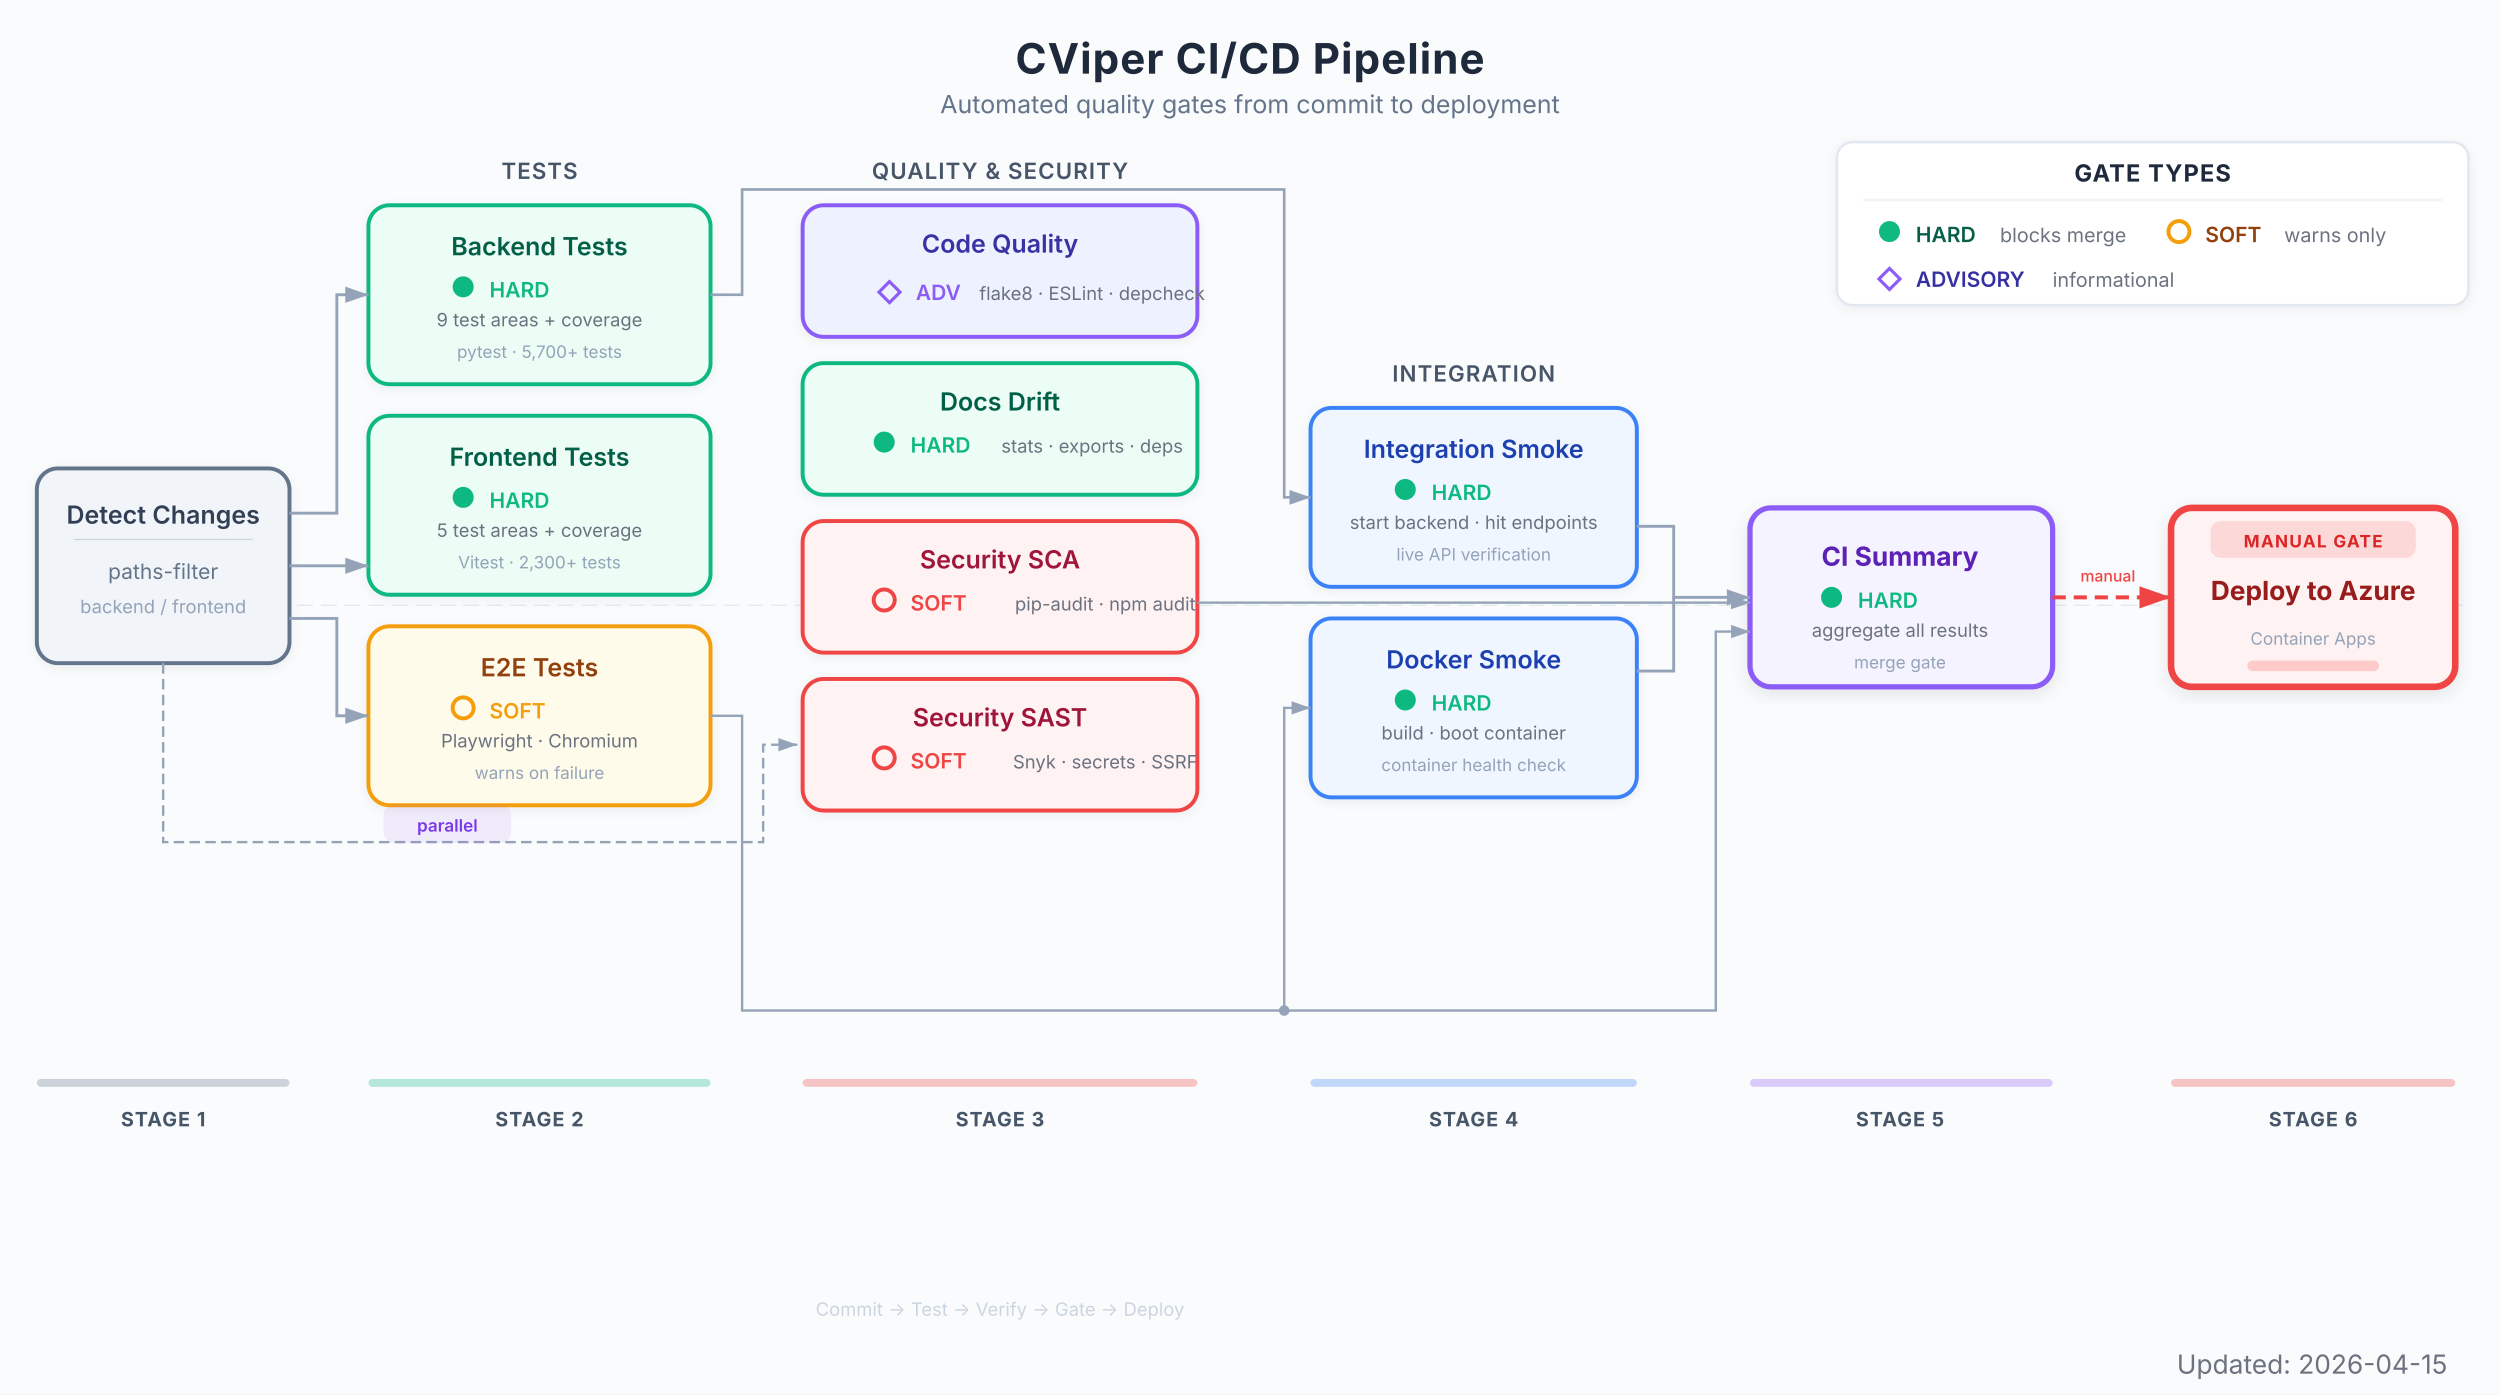
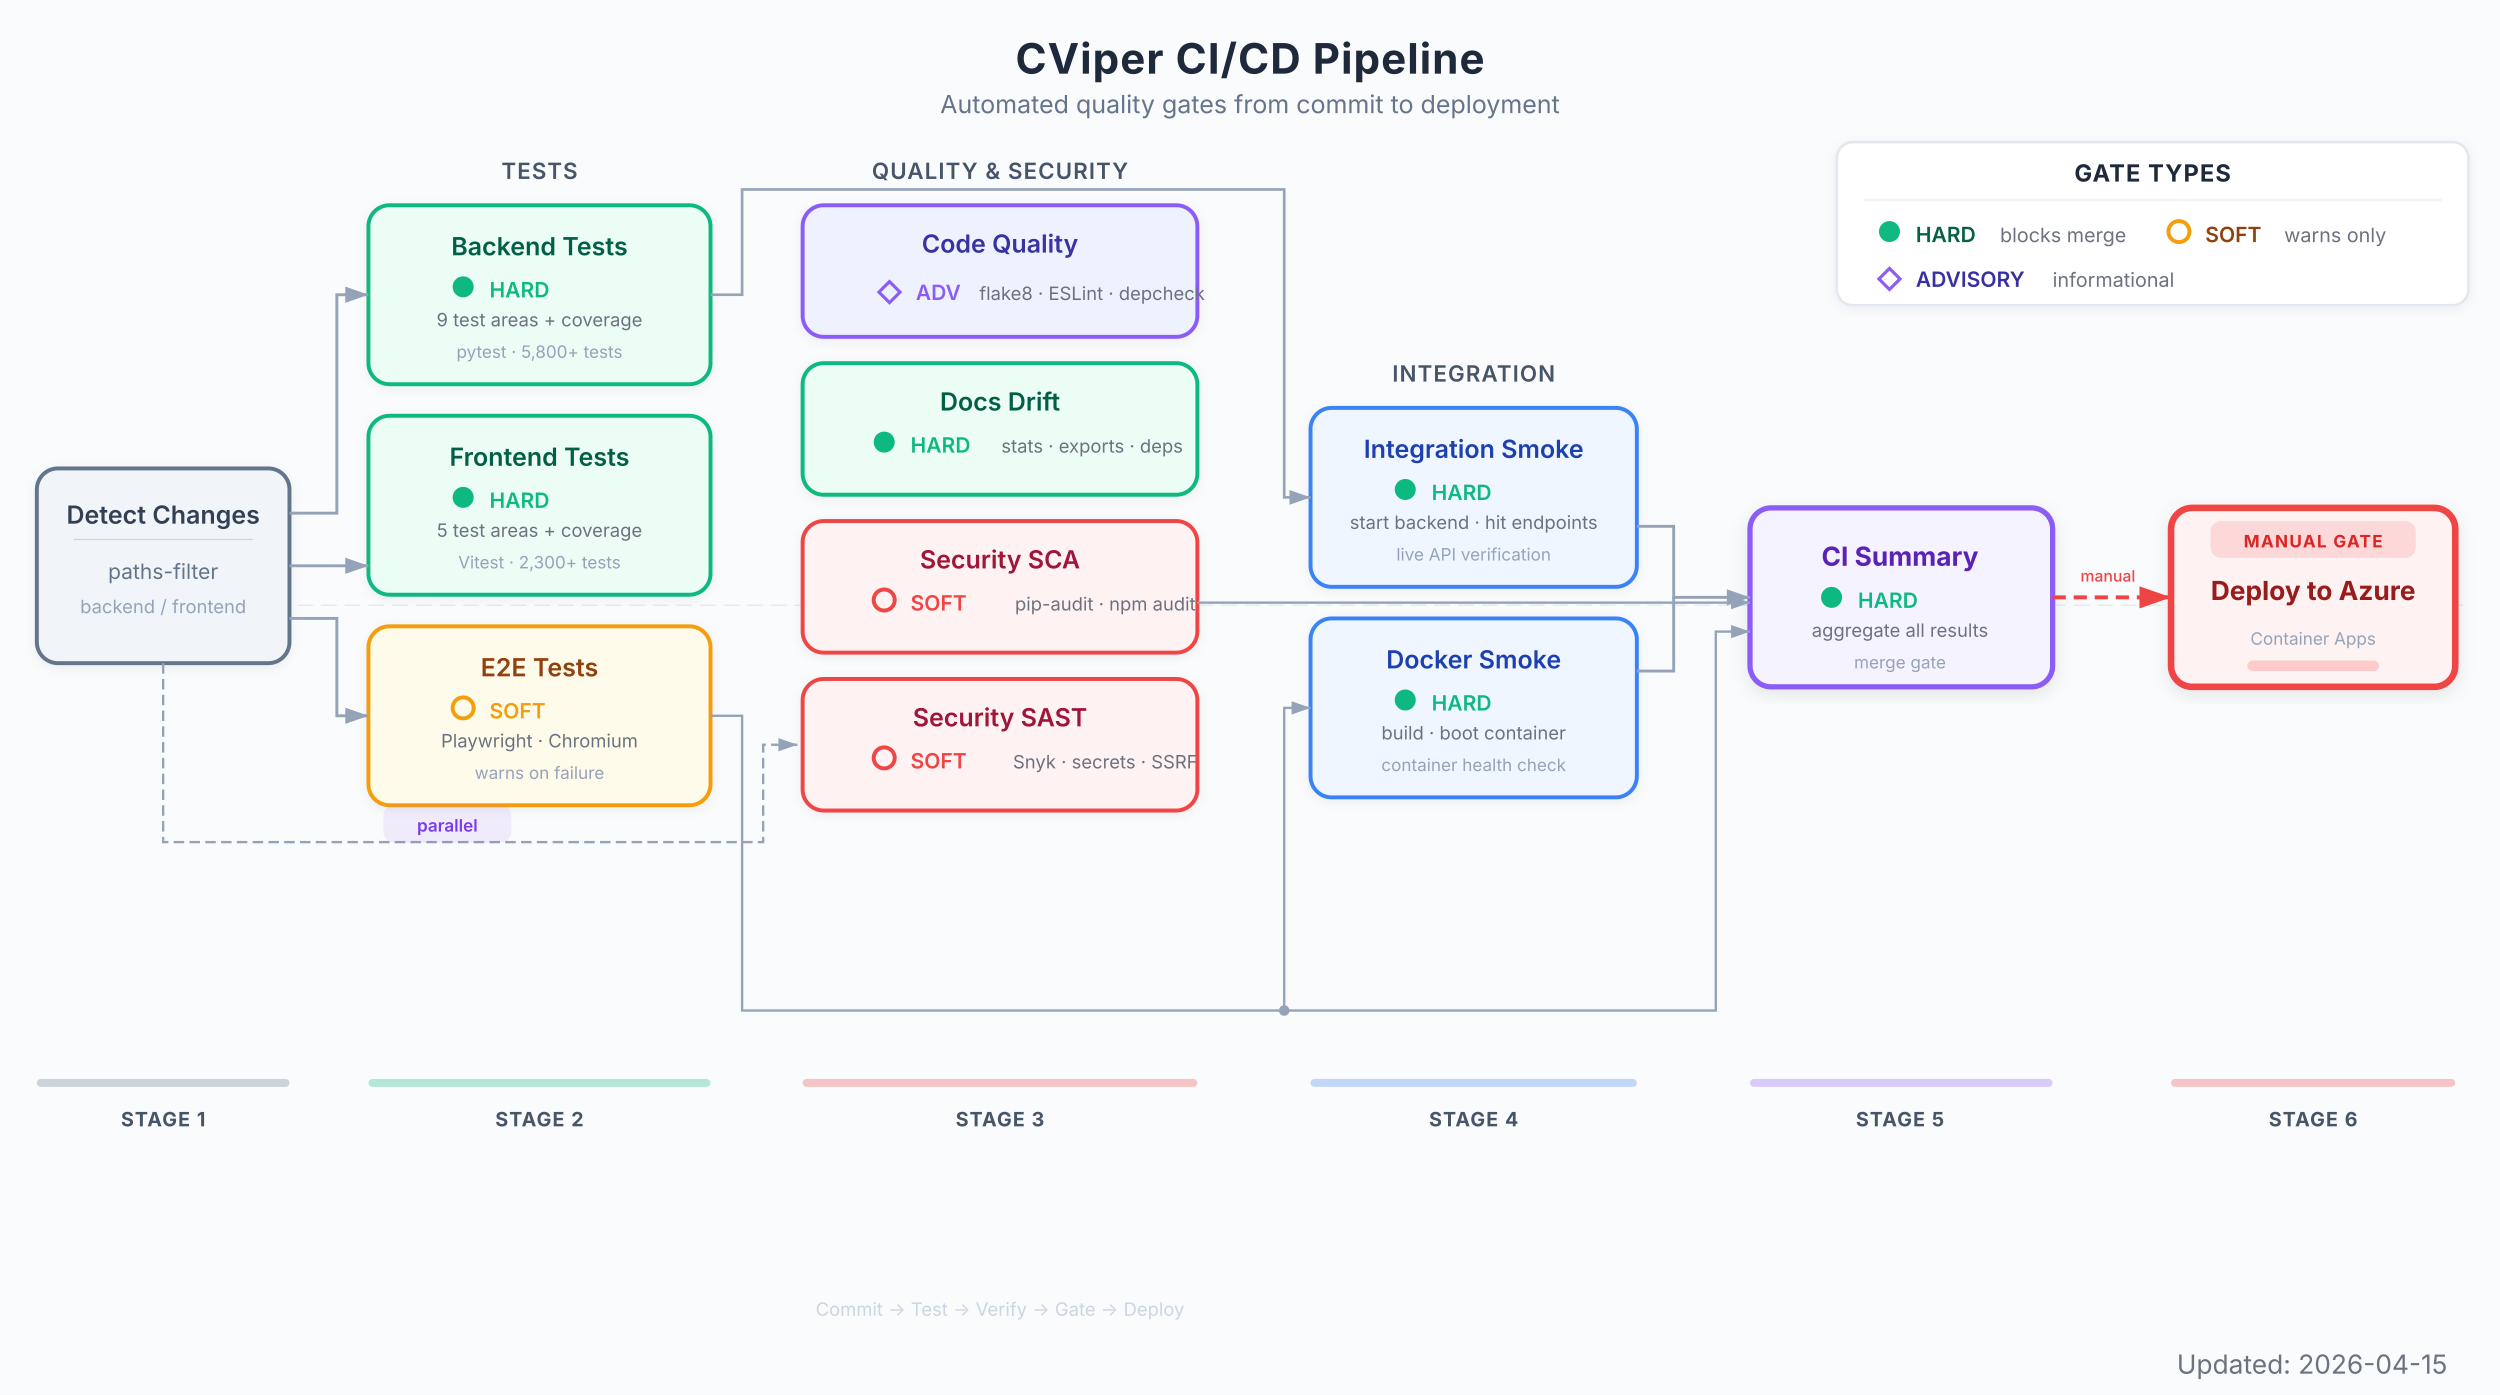
<svg xmlns="http://www.w3.org/2000/svg" viewBox="0 0 950 530" font-family="Inter, system-ui, -apple-system, sans-serif">
  <defs>
    <marker id="arrow" viewBox="0 0 10 7" refX="10" refY="3.5" markerWidth="8" markerHeight="6" orient="auto-start-reverse">
      <path d="M 0 0 L 10 3.5 L 0 7 z" fill="#94a3b8" />
    </marker>
    <marker id="arrow-red" viewBox="0 0 10 7" refX="10" refY="3.5" markerWidth="8" markerHeight="6" orient="auto-start-reverse">
      <path d="M 0 0 L 10 3.5 L 0 7 z" fill="#EF4444" />
    </marker>
    <filter id="shadow">
      <feDropShadow dx="0" dy="1" stdDeviation="2" flood-color="#000" flood-opacity="0.06" />
    </filter>
    <filter id="shadow-lg">
      <feDropShadow dx="0" dy="2" stdDeviation="3.5" flood-color="#000" flood-opacity="0.09" />
    </filter>
  </defs>
  <rect width="950" height="530" fill="#fafbfc" />
  <text x="475" y="28" text-anchor="middle" font-size="16" font-weight="700" fill="#1e293b" letter-spacing="0.4">CViper CI/CD Pipeline</text>
  <text x="475" y="43" text-anchor="middle" font-size="9.5" fill="#64748b">Automated quality gates from commit to deployment</text>
  <g transform="translate(698, 54)">
    <rect x="0" y="0" width="240" height="62" rx="6" fill="#ffffff" stroke="#e2e8f0" stroke-width="1" filter="url(#shadow)" />
    <text x="120" y="15" text-anchor="middle" font-size="9" font-weight="700" fill="#1e293b" letter-spacing="0.4">GATE TYPES</text>
    <line x1="10" y1="22" x2="230" y2="22" stroke="#f1f5f9" stroke-width="1" />
    <circle cx="20" cy="34" r="4" fill="#10B981" />
    <text x="30" y="38" font-size="8" font-weight="600" fill="#065f46">HARD</text>
    <text x="62" y="38" font-size="7.5" fill="#6b7280">blocks merge</text>
    <circle cx="130" cy="34" r="4" fill="none" stroke="#F59E0B" stroke-width="1.5" />
    <text x="140" y="38" font-size="8" font-weight="600" fill="#92400e">SOFT</text>
    <text x="170" y="38" font-size="7.5" fill="#6b7280">warns only</text>
    <polygon points="20,48 24,52 20,56 16,52" fill="none" stroke="#8B5CF6" stroke-width="1.2" />
    <text x="30" y="55" font-size="8" font-weight="600" fill="#3730a3">ADVISORY</text>
    <text x="82" y="55" font-size="7.5" fill="#6b7280">informational</text>
  </g>
  <line x1="14" y1="230" x2="936" y2="230" stroke="#e2e8f0" stroke-width="0.5" stroke-dasharray="6,3" />
  <g filter="url(#shadow)">
    <rect x="14" y="178" width="96" height="74" rx="8" fill="#f1f5f9" stroke="#64748b" stroke-width="1.5" />
    <text x="62" y="199" text-anchor="middle" font-size="9.5" font-weight="600" fill="#334155">Detect Changes</text>
    <line x1="28" y1="205" x2="96" y2="205" stroke="#cbd5e1" stroke-width="0.5" />
    <text x="62" y="220" text-anchor="middle" font-size="8" fill="#64748b">paths-filter</text>
    <text x="62" y="233" text-anchor="middle" font-size="7" fill="#94a3b8">backend / frontend</text>
  </g>
  <text x="205" y="68" text-anchor="middle" font-size="8.5" font-weight="600" fill="#475569" letter-spacing="0.4">TESTS</text>
  <g filter="url(#shadow)">
    <rect x="140" y="78" width="130" height="68" rx="8" fill="#ecfdf5" stroke="#10B981" stroke-width="1.5" />
    <text x="205" y="97" text-anchor="middle" font-size="9.5" font-weight="600" fill="#065f46">Backend Tests</text>
    <circle cx="176" cy="109" r="4" fill="#10B981" />
    <text x="186" y="113" font-size="8" fill="#10B981" font-weight="600">HARD</text>
    <text x="205" y="124" text-anchor="middle" font-size="7" fill="#6b7280">9 test areas + coverage</text>
-     <text x="205" y="136" text-anchor="middle" font-size="6.5" fill="#94a3b8">pytest · 5,700+ tests</text>
+     <text x="205" y="136" text-anchor="middle" font-size="6.5" fill="#94a3b8">pytest · 5,800+ tests</text>
  </g>
  <g filter="url(#shadow)">
    <rect x="140" y="158" width="130" height="68" rx="8" fill="#ecfdf5" stroke="#10B981" stroke-width="1.5" />
    <text x="205" y="177" text-anchor="middle" font-size="9.5" font-weight="600" fill="#065f46">Frontend Tests</text>
    <circle cx="176" cy="189" r="4" fill="#10B981" />
    <text x="186" y="193" font-size="8" fill="#10B981" font-weight="600">HARD</text>
    <text x="205" y="204" text-anchor="middle" font-size="7" fill="#6b7280">5 test areas + coverage</text>
    <text x="205" y="216" text-anchor="middle" font-size="6.5" fill="#94a3b8">Vitest · 2,300+ tests</text>
  </g>
  <g filter="url(#shadow)">
    <rect x="140" y="238" width="130" height="68" rx="8" fill="#fffbeb" stroke="#F59E0B" stroke-width="1.5" />
    <text x="205" y="257" text-anchor="middle" font-size="9.5" font-weight="600" fill="#92400e">E2E Tests</text>
    <circle cx="176" cy="269" r="4" fill="none" stroke="#F59E0B" stroke-width="1.5" />
    <text x="186" y="273" font-size="8" fill="#F59E0B" font-weight="600">SOFT</text>
    <text x="205" y="284" text-anchor="middle" font-size="7" fill="#6b7280">Playwright · Chromium</text>
    <text x="205" y="296" text-anchor="middle" font-size="6.5" fill="#94a3b8">warns on failure</text>
  </g>
  <text x="380" y="68" text-anchor="middle" font-size="8.5" font-weight="600" fill="#475569" letter-spacing="0.4">QUALITY &amp; SECURITY</text>
  <g filter="url(#shadow)">
    <rect x="305" y="78" width="150" height="50" rx="8" fill="#eef2ff" stroke="#8B5CF6" stroke-width="1.5" />
    <text x="380" y="96" text-anchor="middle" font-size="9.5" font-weight="600" fill="#3730a3">Code Quality</text>
    <polygon points="338,107 342,111 338,115 334,111" fill="none" stroke="#8B5CF6" stroke-width="1.2" />
    <text x="348" y="114" font-size="8" fill="#8B5CF6" font-weight="600">ADV</text>
    <text x="415" y="114" text-anchor="middle" font-size="7" fill="#6b7280">flake8 · ESLint · depcheck</text>
  </g>
  <g filter="url(#shadow)">
    <rect x="305" y="138" width="150" height="50" rx="8" fill="#ecfdf5" stroke="#10B981" stroke-width="1.5" />
    <text x="380" y="156" text-anchor="middle" font-size="9.5" font-weight="600" fill="#065f46">Docs Drift</text>
    <circle cx="336" cy="168" r="4" fill="#10B981" />
    <text x="346" y="172" font-size="8" fill="#10B981" font-weight="600">HARD</text>
    <text x="415" y="172" text-anchor="middle" font-size="7" fill="#6b7280">stats · exports · deps</text>
  </g>
  <g filter="url(#shadow)">
    <rect x="305" y="198" width="150" height="50" rx="8" fill="#fef2f2" stroke="#EF4444" stroke-width="1.5" />
    <text x="380" y="216" text-anchor="middle" font-size="9.5" font-weight="600" fill="#9f1239">Security SCA</text>
    <circle cx="336" cy="228" r="4" fill="none" stroke="#EF4444" stroke-width="1.5" />
    <text x="346" y="232" font-size="8" fill="#EF4444" font-weight="600">SOFT</text>
    <text x="420" y="232" text-anchor="middle" font-size="7" fill="#6b7280">pip-audit · npm audit</text>
  </g>
  <g filter="url(#shadow)">
    <rect x="305" y="258" width="150" height="50" rx="8" fill="#fef2f2" stroke="#EF4444" stroke-width="1.5" />
    <text x="380" y="276" text-anchor="middle" font-size="9.5" font-weight="600" fill="#9f1239">Security SAST</text>
    <circle cx="336" cy="288" r="4" fill="none" stroke="#EF4444" stroke-width="1.5" />
    <text x="346" y="292" font-size="8" fill="#EF4444" font-weight="600">SOFT</text>
    <text x="420" y="292" text-anchor="middle" font-size="7" fill="#6b7280">Snyk · secrets · SSRF</text>
  </g>
  <text x="560" y="145" text-anchor="middle" font-size="8.5" font-weight="600" fill="#475569" letter-spacing="0.4">INTEGRATION</text>
  <g filter="url(#shadow)">
    <rect x="498" y="155" width="124" height="68" rx="8" fill="#eff6ff" stroke="#3B82F6" stroke-width="1.5" />
    <text x="560" y="174" text-anchor="middle" font-size="9.5" font-weight="600" fill="#1e40af">Integration Smoke</text>
    <circle cx="534" cy="186" r="4" fill="#10B981" />
    <text x="544" y="190" font-size="8" fill="#10B981" font-weight="600">HARD</text>
    <text x="560" y="201" text-anchor="middle" font-size="7" fill="#6b7280">start backend · hit endpoints</text>
    <text x="560" y="213" text-anchor="middle" font-size="6.5" fill="#94a3b8">live API verification</text>
  </g>
  <g filter="url(#shadow)">
    <rect x="498" y="235" width="124" height="68" rx="8" fill="#eff6ff" stroke="#3B82F6" stroke-width="1.5" />
    <text x="560" y="254" text-anchor="middle" font-size="9.5" font-weight="600" fill="#1e40af">Docker Smoke</text>
    <circle cx="534" cy="266" r="4" fill="#10B981" />
    <text x="544" y="270" font-size="8" fill="#10B981" font-weight="600">HARD</text>
    <text x="560" y="281" text-anchor="middle" font-size="7" fill="#6b7280">build · boot container</text>
    <text x="560" y="293" text-anchor="middle" font-size="6.5" fill="#94a3b8">container health check</text>
  </g>
  <g filter="url(#shadow-lg)">
    <rect x="665" y="193" width="115" height="68" rx="8" fill="#f5f3ff" stroke="#8B5CF6" stroke-width="2" />
    <text x="722" y="215" text-anchor="middle" font-size="10" font-weight="700" fill="#5b21b6">CI Summary</text>
    <circle cx="696" cy="227" r="4" fill="#10B981" />
    <text x="706" y="231" font-size="8" fill="#10B981" font-weight="600">HARD</text>
    <text x="722" y="242" text-anchor="middle" font-size="7" fill="#6b7280">aggregate all results</text>
    <text x="722" y="254" text-anchor="middle" font-size="6.5" fill="#94a3b8">merge gate</text>
  </g>
  <g filter="url(#shadow-lg)">
    <rect x="825" y="193" width="108" height="68" rx="8" fill="#fef2f2" stroke="#EF4444" stroke-width="2.5" />
    <rect x="840" y="198" width="78" height="14" rx="4" fill="#EF4444" opacity="0.15" />
    <text x="879" y="208" text-anchor="middle" font-size="6.5" font-weight="700" fill="#dc2626" letter-spacing="0.5">MANUAL GATE</text>
    <text x="879" y="228" text-anchor="middle" font-size="10" font-weight="700" fill="#991b1b">Deploy to Azure</text>
    <text x="879" y="245" text-anchor="middle" font-size="6.5" fill="#94a3b8">Container Apps</text>
    <rect x="854" y="251" width="50" height="4" rx="2" fill="#fecaca" />
  </g>
  <path d="M 110 195 L 128 195 L 128 112 L 140 112" stroke="#94a3b8" stroke-width="1.1" fill="none" marker-end="url(#arrow)" />
  <line x1="110" y1="215" x2="140" y2="215" stroke="#94a3b8" stroke-width="1.1" marker-end="url(#arrow)" />
  <path d="M 110 235 L 128 235 L 128 272 L 140 272" stroke="#94a3b8" stroke-width="1.1" fill="none" marker-end="url(#arrow)" />
  <path d="M 62 252 L 62 320 L 290 320 L 290 283 L 303 283" stroke="#94a3b8" stroke-width="0.9" fill="none" stroke-dasharray="4,2" marker-end="url(#arrow)" />
  <rect x="146" y="306" width="48" height="14" rx="4" fill="#8B5CF6" opacity="0.1" stroke="#8B5CF6" stroke-width="0.6" />
  <text x="170" y="316" text-anchor="middle" font-size="6.5" font-weight="600" fill="#7c3aed">parallel</text>
  <path d="M 270 112 L 282 112 L 282 72 L 488 72 L 488 189 L 498 189" stroke="#94a3b8" stroke-width="1.0" fill="none" marker-end="url(#arrow)" />
  <path d="M 270 272 L 282 272 L 282 384 L 488 384 L 488 269 L 498 269" stroke="#94a3b8" stroke-width="0.9" fill="none" marker-end="url(#arrow)" />
  <path d="M 488 384 L 652 384 L 652 240 L 665 240" stroke="#94a3b8" stroke-width="0.9" fill="none" marker-end="url(#arrow)" />
  <circle cx="488" cy="384" r="2" fill="#94a3b8" />
  <path d="M 455 229 L 665 229" stroke="#94a3b8" stroke-width="0.9" fill="none" marker-end="url(#arrow)" />
  <path d="M 622 200 L 636 200 L 636 227 L 665 227" stroke="#94a3b8" stroke-width="1.1" fill="none" marker-end="url(#arrow)" />
  <path d="M 622 255 L 636 255 L 636 227" stroke="#94a3b8" stroke-width="1.1" fill="none" />
  <line x1="780" y1="227" x2="825" y2="227" stroke="#EF4444" stroke-width="1.5" stroke-dasharray="5,3" marker-end="url(#arrow-red)" />
  <text x="801" y="221" text-anchor="middle" font-size="6" fill="#EF4444" font-weight="500">manual</text>
  <rect x="14" y="410" width="96" height="3" rx="1.5" fill="#64748b" opacity="0.3" />
  <text x="62" y="428" text-anchor="middle" font-size="7.5" font-weight="700" fill="#475569" letter-spacing="0.4">STAGE 1</text>
  <rect x="140" y="410" width="130" height="3" rx="1.5" fill="#10B981" opacity="0.3" />
  <text x="205" y="428" text-anchor="middle" font-size="7.5" font-weight="700" fill="#475569" letter-spacing="0.4">STAGE 2</text>
  <rect x="305" y="410" width="150" height="3" rx="1.5" fill="#EF4444" opacity="0.3" />
  <text x="380" y="428" text-anchor="middle" font-size="7.5" font-weight="700" fill="#475569" letter-spacing="0.4">STAGE 3</text>
  <rect x="498" y="410" width="124" height="3" rx="1.5" fill="#3B82F6" opacity="0.3" />
  <text x="560" y="428" text-anchor="middle" font-size="7.5" font-weight="700" fill="#475569" letter-spacing="0.4">STAGE 4</text>
  <rect x="665" y="410" width="115" height="3" rx="1.5" fill="#8B5CF6" opacity="0.3" />
  <text x="722" y="428" text-anchor="middle" font-size="7.5" font-weight="700" fill="#475569" letter-spacing="0.4">STAGE 5</text>
  <rect x="825" y="410" width="108" height="3" rx="1.5" fill="#EF4444" opacity="0.3" />
  <text x="879" y="428" text-anchor="middle" font-size="7.5" font-weight="700" fill="#475569" letter-spacing="0.4">STAGE 6</text>
  <text x="380" y="500" text-anchor="middle" font-size="7" fill="#cbd5e1">Commit → Test → Verify → Gate → Deploy</text>
  <text x="930" y="522" text-anchor="end" font-size="10" fill="#6B7280">Updated: 2026-04-15</text>
</svg>
